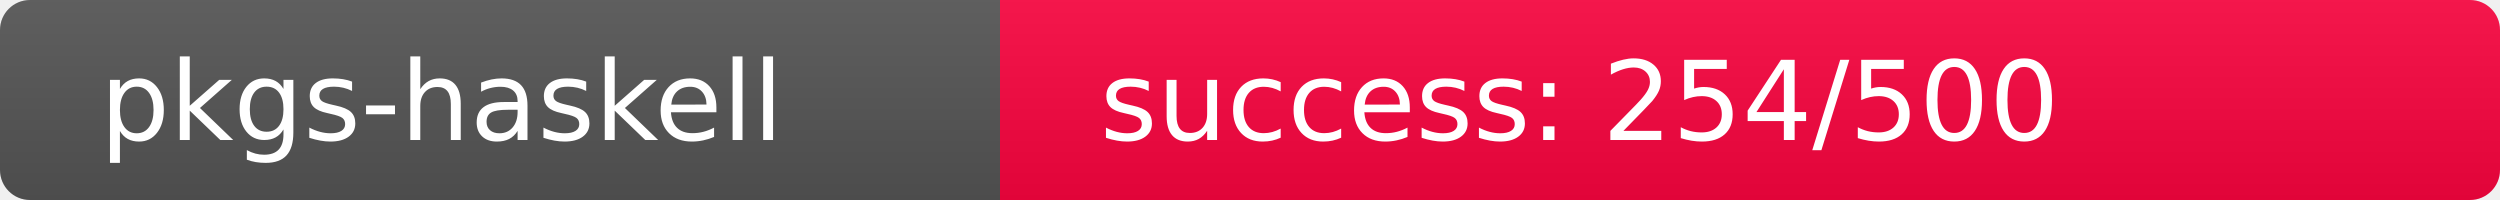
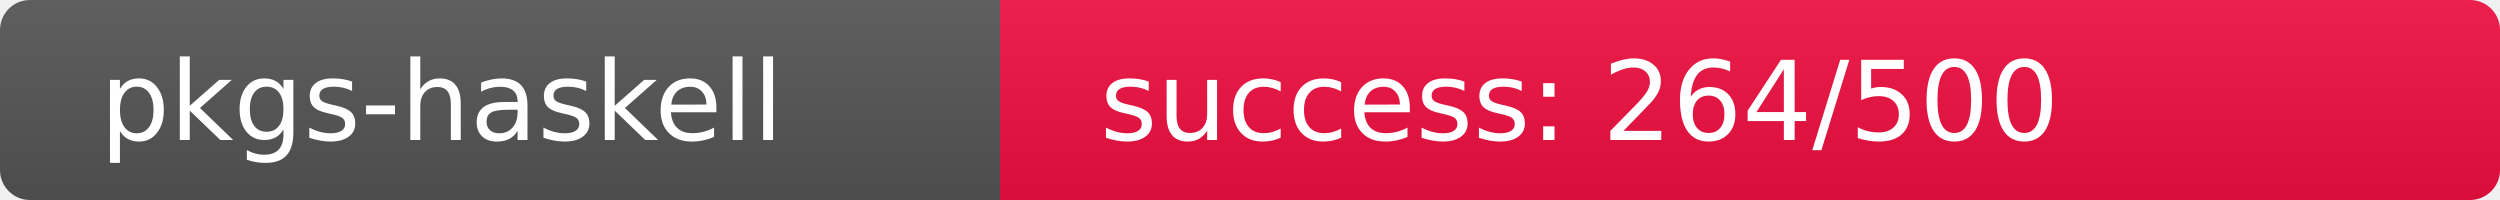
<svg xmlns="http://www.w3.org/2000/svg" width="250" height="20" role="img">
  <linearGradient id="s" x2="0" y2="100%">
    <stop offset="0" stop-color="#bbb" stop-opacity=".1" />
    <stop offset="1" stop-opacity=".1" />
  </linearGradient>
  <clipPath id="r">
    <rect width="250" height="20" rx="3" fill="#fff" />
  </clipPath>
  <g clip-path="url(#r)">
    <rect width="100" height="20" fill="#555" />
-     <rect x="100" width="150" height="20" fill="rgb(251,5,64)" />
+     <rect x="100" width="150" height="20" fill="rgb(241,15,64)" />
    <rect width="250" height="20" fill="url(#s)" />
  </g>
  <g fill="#fff" text-anchor="start" font-family="Verdana,Geneva,DejaVu Sans,sans-serif" text-rendering="geometricPrecision" font-size="110">
    <text x="100" y="140" transform="scale(.1)" fill="#fff">pkgs-haskell</text>
-     <text x="1100" y="140" transform="scale(.1)" fill="#fff">success: 254/500</text>
+     <text x="1100" y="140" transform="scale(.1)" fill="#fff">success: 264/500</text>
  </g>
</svg>
